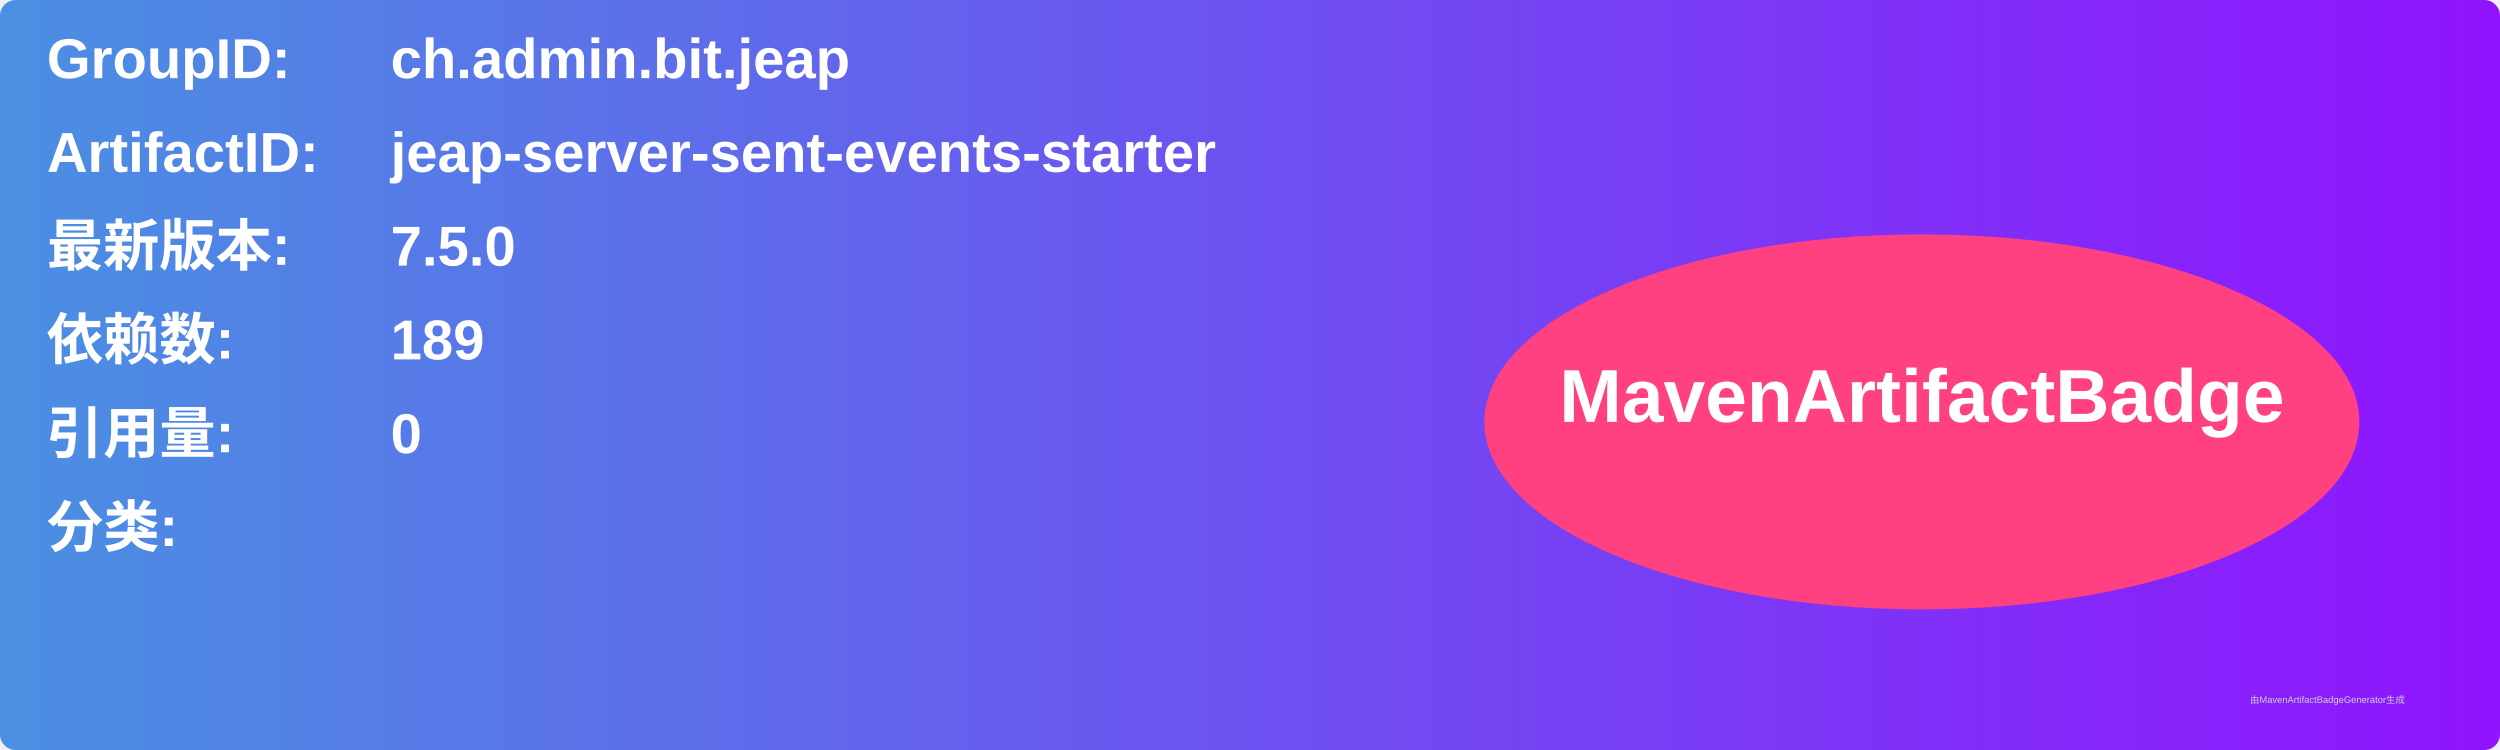
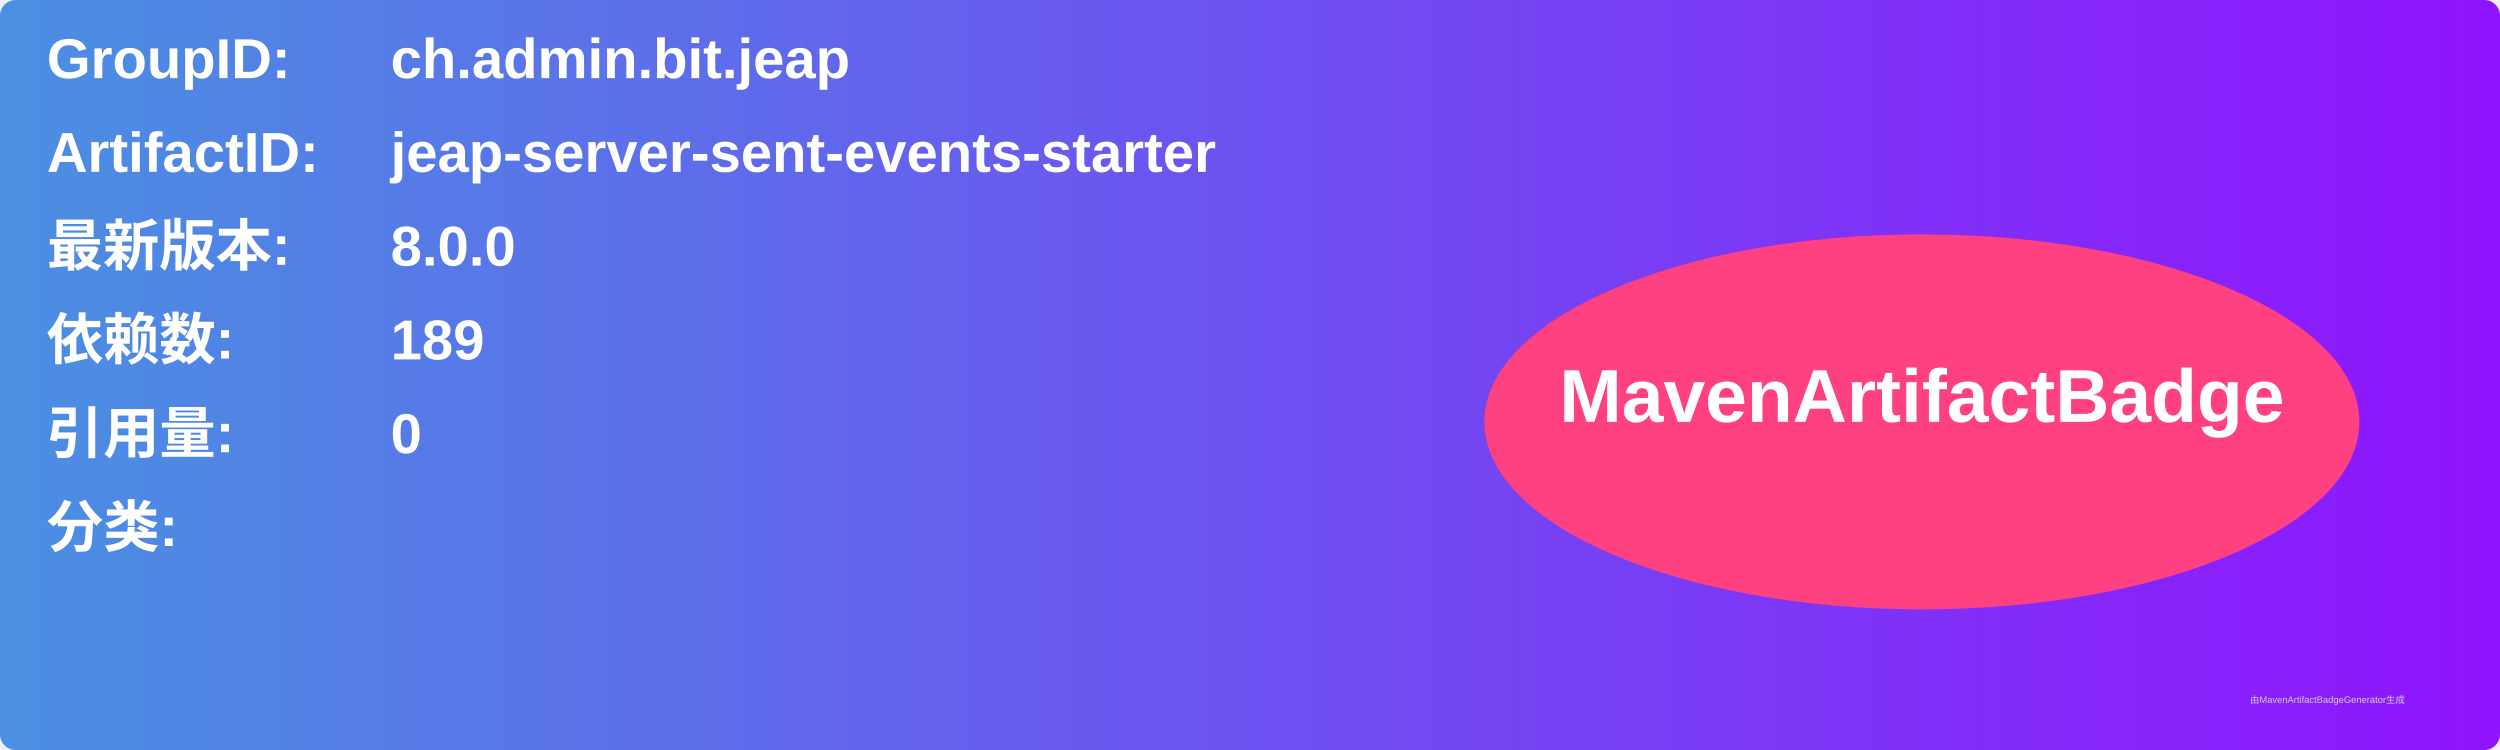
<svg xmlns="http://www.w3.org/2000/svg" width="800" height="240" viewBox="0 0 800 240">
  <linearGradient id="grad" x1="0%" y1="0%" x2="100%" y2="0%">
    <stop offset="0%" stop-color="#4a90e2" />
    <stop offset="100%" stop-color="#9013fe" />
  </linearGradient>
  <rect width="100%" height="100%" rx="5" ry="5" fill="url(#grad)" />
  <g transform="translate(15, 15)">
    <text x="0" y="10" font-family="Arial" font-size="18" fill="white" font-weight="bold" width="260">GroupID:</text>
    <text x="110" y="10" font-family="Arial" font-size="18" fill="white" font-weight="bold" width="460">ch.admin.bit.jeap</text>
    <text x="0" y="40" font-family="Arial" font-size="18" fill="white" font-weight="bold" width="260">ArtifactID:</text>
    <text x="110" y="40" font-family="Arial" font-size="18" fill="white" font-weight="bold" width="460">jeap-server-sent-events-starter</text>
    <text x="0" y="70" font-family="Arial" font-size="18" fill="white" font-weight="bold">最新版本:</text>
    <text x="110" y="70" font-family="Arial" font-size="18" fill="white" font-weight="bold">
-       <tspan font-weight="bold">7.5.0</tspan>
+       <tspan font-weight="bold">8.0.0</tspan>
    </text>
    <text x="0" y="100" font-family="Arial" font-size="18" fill="white" font-weight="bold">依赖数: </text>
    <text x="110" y="100" font-family="Arial" font-size="18" fill="white">
      <tspan font-weight="bold">189</tspan>
    </text>
    <text x="0" y="130" font-family="Arial" font-size="18" fill="white" font-weight="bold">引用量: </text>
    <text x="110" y="130" font-family="Arial" font-size="18" fill="white">
      <tspan font-weight="bold">0</tspan>
    </text>
    <text x="0" y="160" font-family="Arial" font-size="18" fill="white" font-weight="bold">分类:</text>
    <text x="10" y="190" font-family="Arial" font-size="10" fill="white">
      <tspan font-weight="bold" />
    </text>
    <ellipse cx="600" cy="120" rx="140" ry="60" fill="#ff4081" />
    <text x="600" y="120" text-anchor="middle" font-family="Arial" font-size="24" fill="white" font-weight="bold">MavenArtifactBadge</text>
  </g>
  <text x="720" y="225" font-family="Arial" font-size="3" fill="#d0d0d0">由MavenArtifactBadgeGenerator生成</text>
</svg>
